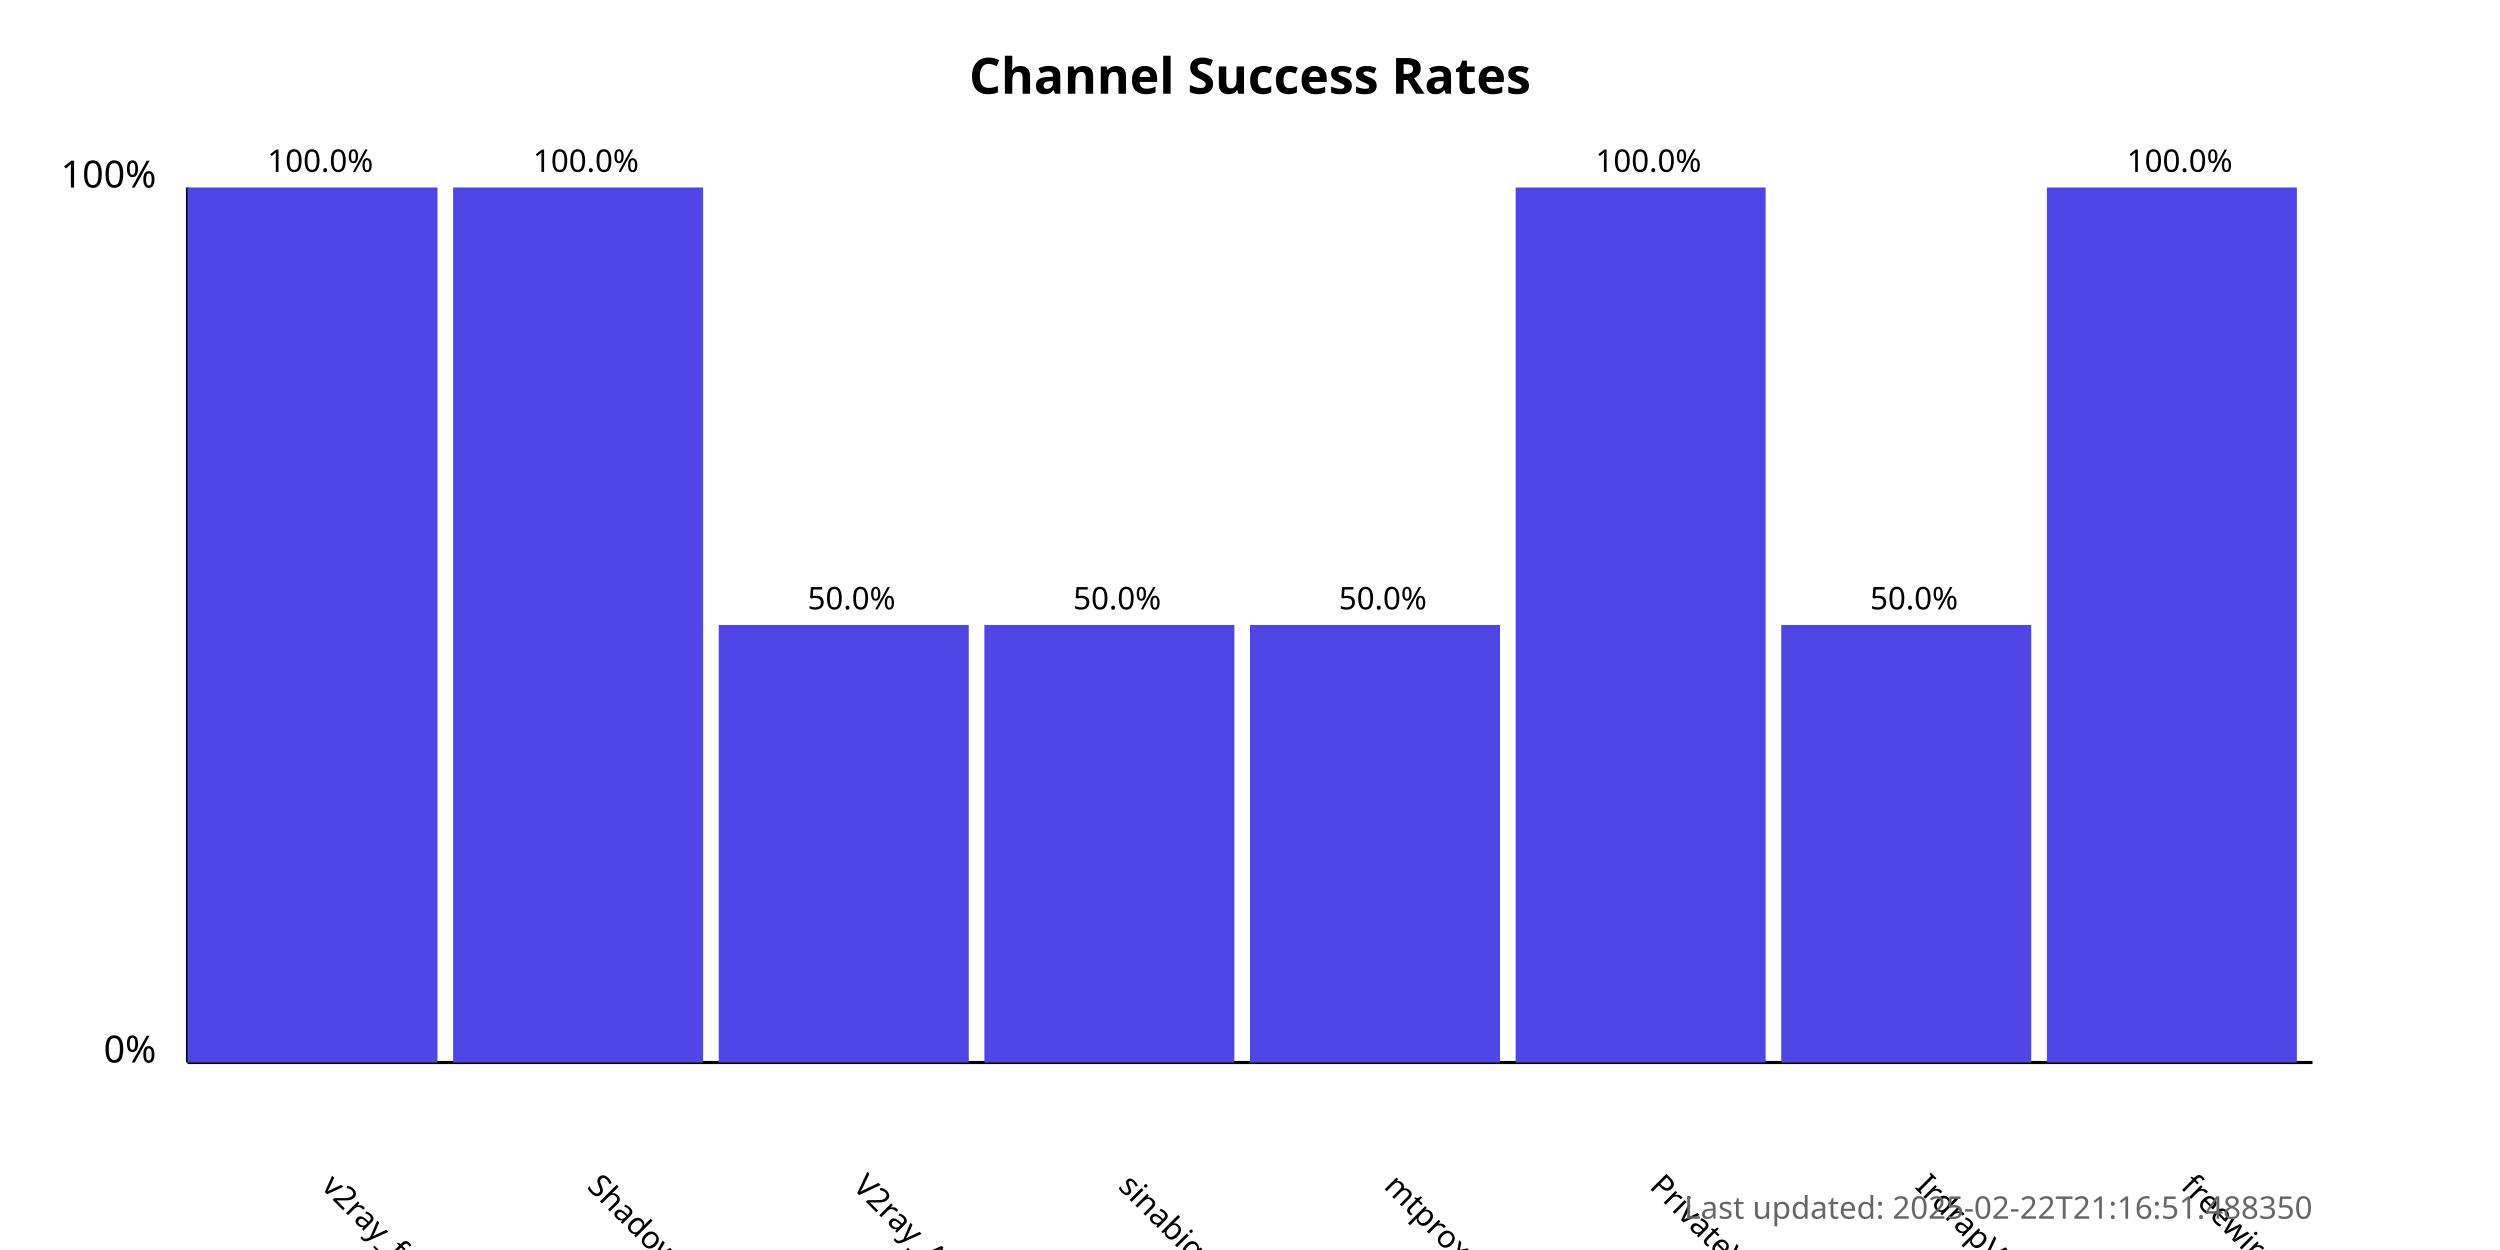
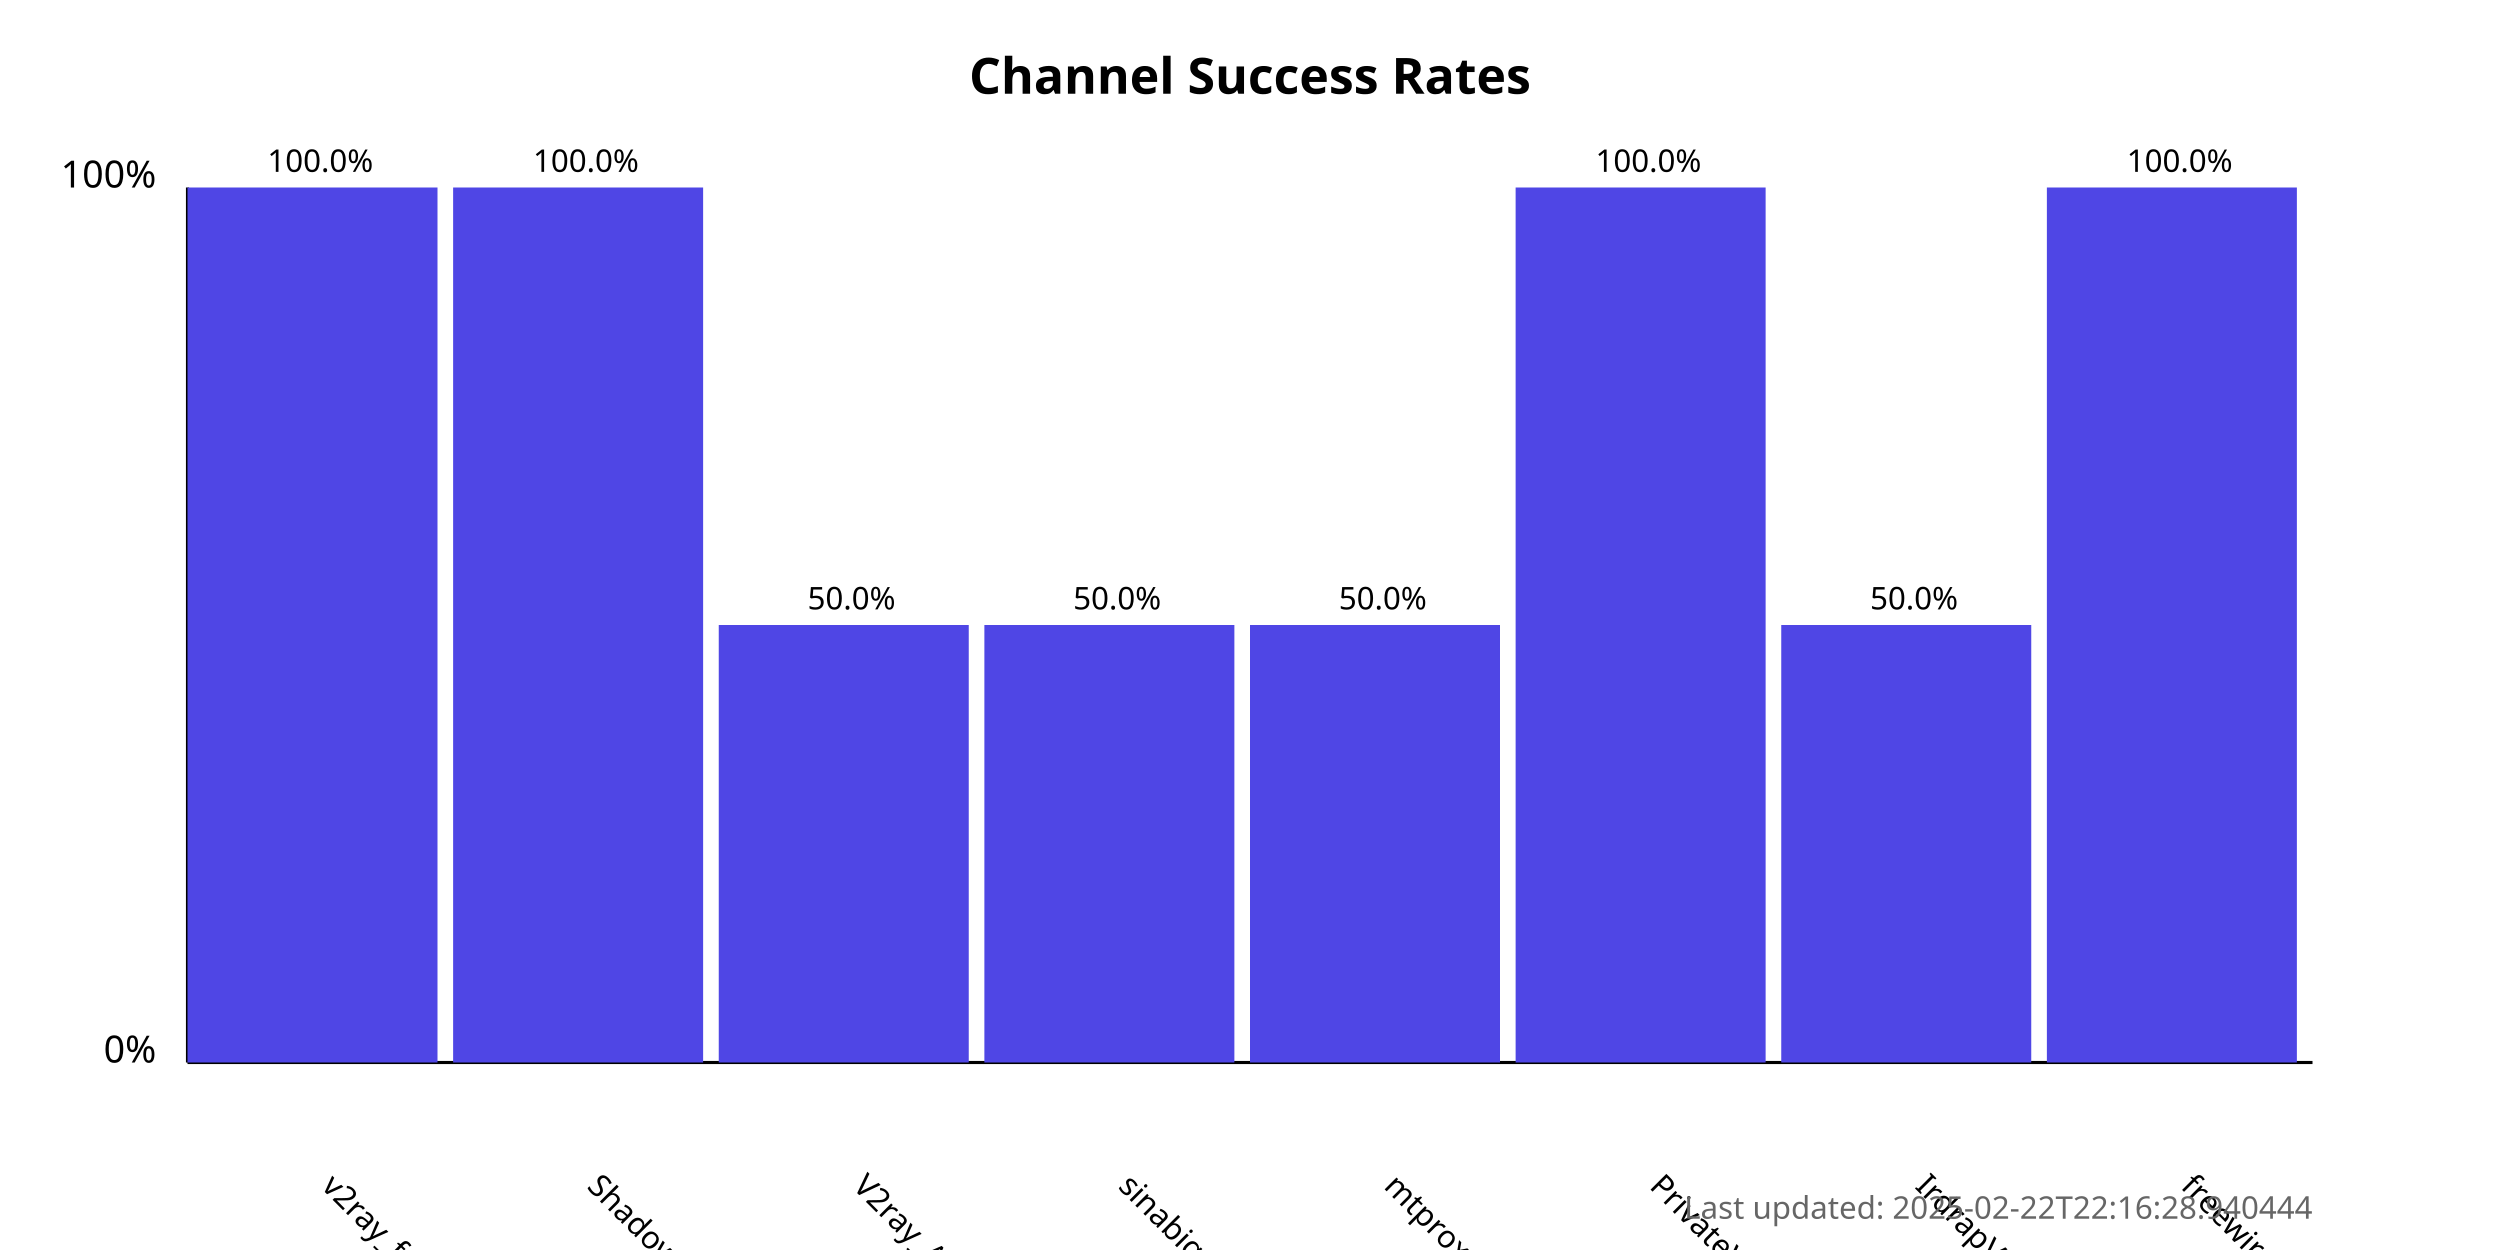
<svg xmlns="http://www.w3.org/2000/svg" width="800" height="400">
  <style>
            .chart-title { font: bold 16px sans-serif; }
            .axis-label { font: 12px sans-serif; }
            .tick-label { font: 10px sans-serif; }
            .bar { fill: #4f46e5; }
            .bar:hover { fill: #6366f1; }
            .timestamp { font: 10px sans-serif; fill: #666; }
        </style>
  <text x="400.0" y="30" text-anchor="middle" class="chart-title">
            Channel Success Rates
        </text>
  <line x1="60" y1="340" x2="60" y2="60" stroke="black" stroke-width="1" />
  <line x1="60" y1="340" x2="740" y2="340" stroke="black" stroke-width="1" />
  <text x="50" y="340" text-anchor="end" class="axis-label">0%</text>
  <text x="50" y="60" text-anchor="end" class="axis-label">100%</text>
  <g>
    <rect x="60" y="60.0" width="80.0" height="280.0" class="bar" />
    <text x="102.5" y="380" transform="rotate(45, 102.5, 380)" text-anchor="start" class="tick-label">
                v2ray_free_conf
            </text>
    <text x="102.5" y="55.0" text-anchor="middle" class="tick-label">
                100.0%
            </text>
  </g>
  <g>
    <rect x="145.0" y="60.0" width="80.0" height="280.0" class="bar" />
    <text x="187.5" y="380" transform="rotate(45, 187.5, 380)" text-anchor="start" class="tick-label">
                ShadowProxy66
            </text>
    <text x="187.5" y="55.0" text-anchor="middle" class="tick-label">
                100.0%
            </text>
  </g>
  <g>
    <rect x="230.0" y="200.0" width="80.0" height="140.0" class="bar" />
    <text x="272.5" y="380" transform="rotate(45, 272.5, 380)" text-anchor="start" class="tick-label">
                V2ray_Alpha
            </text>
    <text x="272.5" y="195.0" text-anchor="middle" class="tick-label">
                50.0%
            </text>
  </g>
  <g>
    <rect x="315.0" y="200.0" width="80.0" height="140.0" class="bar" />
    <text x="357.5" y="380" transform="rotate(45, 357.5, 380)" text-anchor="start" class="tick-label">
                sinabigo
            </text>
    <text x="357.5" y="195.0" text-anchor="middle" class="tick-label">
                50.0%
            </text>
  </g>
  <g>
    <rect x="400.0" y="200.0" width="80.0" height="140.0" class="bar" />
    <text x="442.5" y="380" transform="rotate(45, 442.5, 380)" text-anchor="start" class="tick-label">
                mtproxy_lists
            </text>
    <text x="442.5" y="195.0" text-anchor="middle" class="tick-label">
                50.0%
            </text>
  </g>
  <g>
    <rect x="485.0" y="60.0" width="80.0" height="280.0" class="bar" />
    <text x="527.5" y="380" transform="rotate(45, 527.5, 380)" text-anchor="start" class="tick-label">
                PrivateVPNs
            </text>
    <text x="527.5" y="55.0" text-anchor="middle" class="tick-label">
                100.0%
            </text>
  </g>
  <g>
    <rect x="570.0" y="200.0" width="80.0" height="140.0" class="bar" />
    <text x="612.5" y="380" transform="rotate(45, 612.5, 380)" text-anchor="start" class="tick-label">
                IrdrapVPNnews
            </text>
    <text x="612.5" y="195.0" text-anchor="middle" class="tick-label">
                50.0%
            </text>
  </g>
  <g>
    <rect x="655.0" y="60.0" width="80.0" height="280.0" class="bar" />
    <text x="697.5" y="380" transform="rotate(45, 697.5, 380)" text-anchor="start" class="tick-label">
                freewireguard
            </text>
    <text x="697.5" y="55.0" text-anchor="middle" class="tick-label">
                100.0%
            </text>
  </g>
  <text x="740" y="390" text-anchor="end" class="timestamp">
-             Last updated: 2025-02-22T21:16:51.488350
+             Last updated: 2025-02-22T22:16:28.940444
        </text>
</svg>
